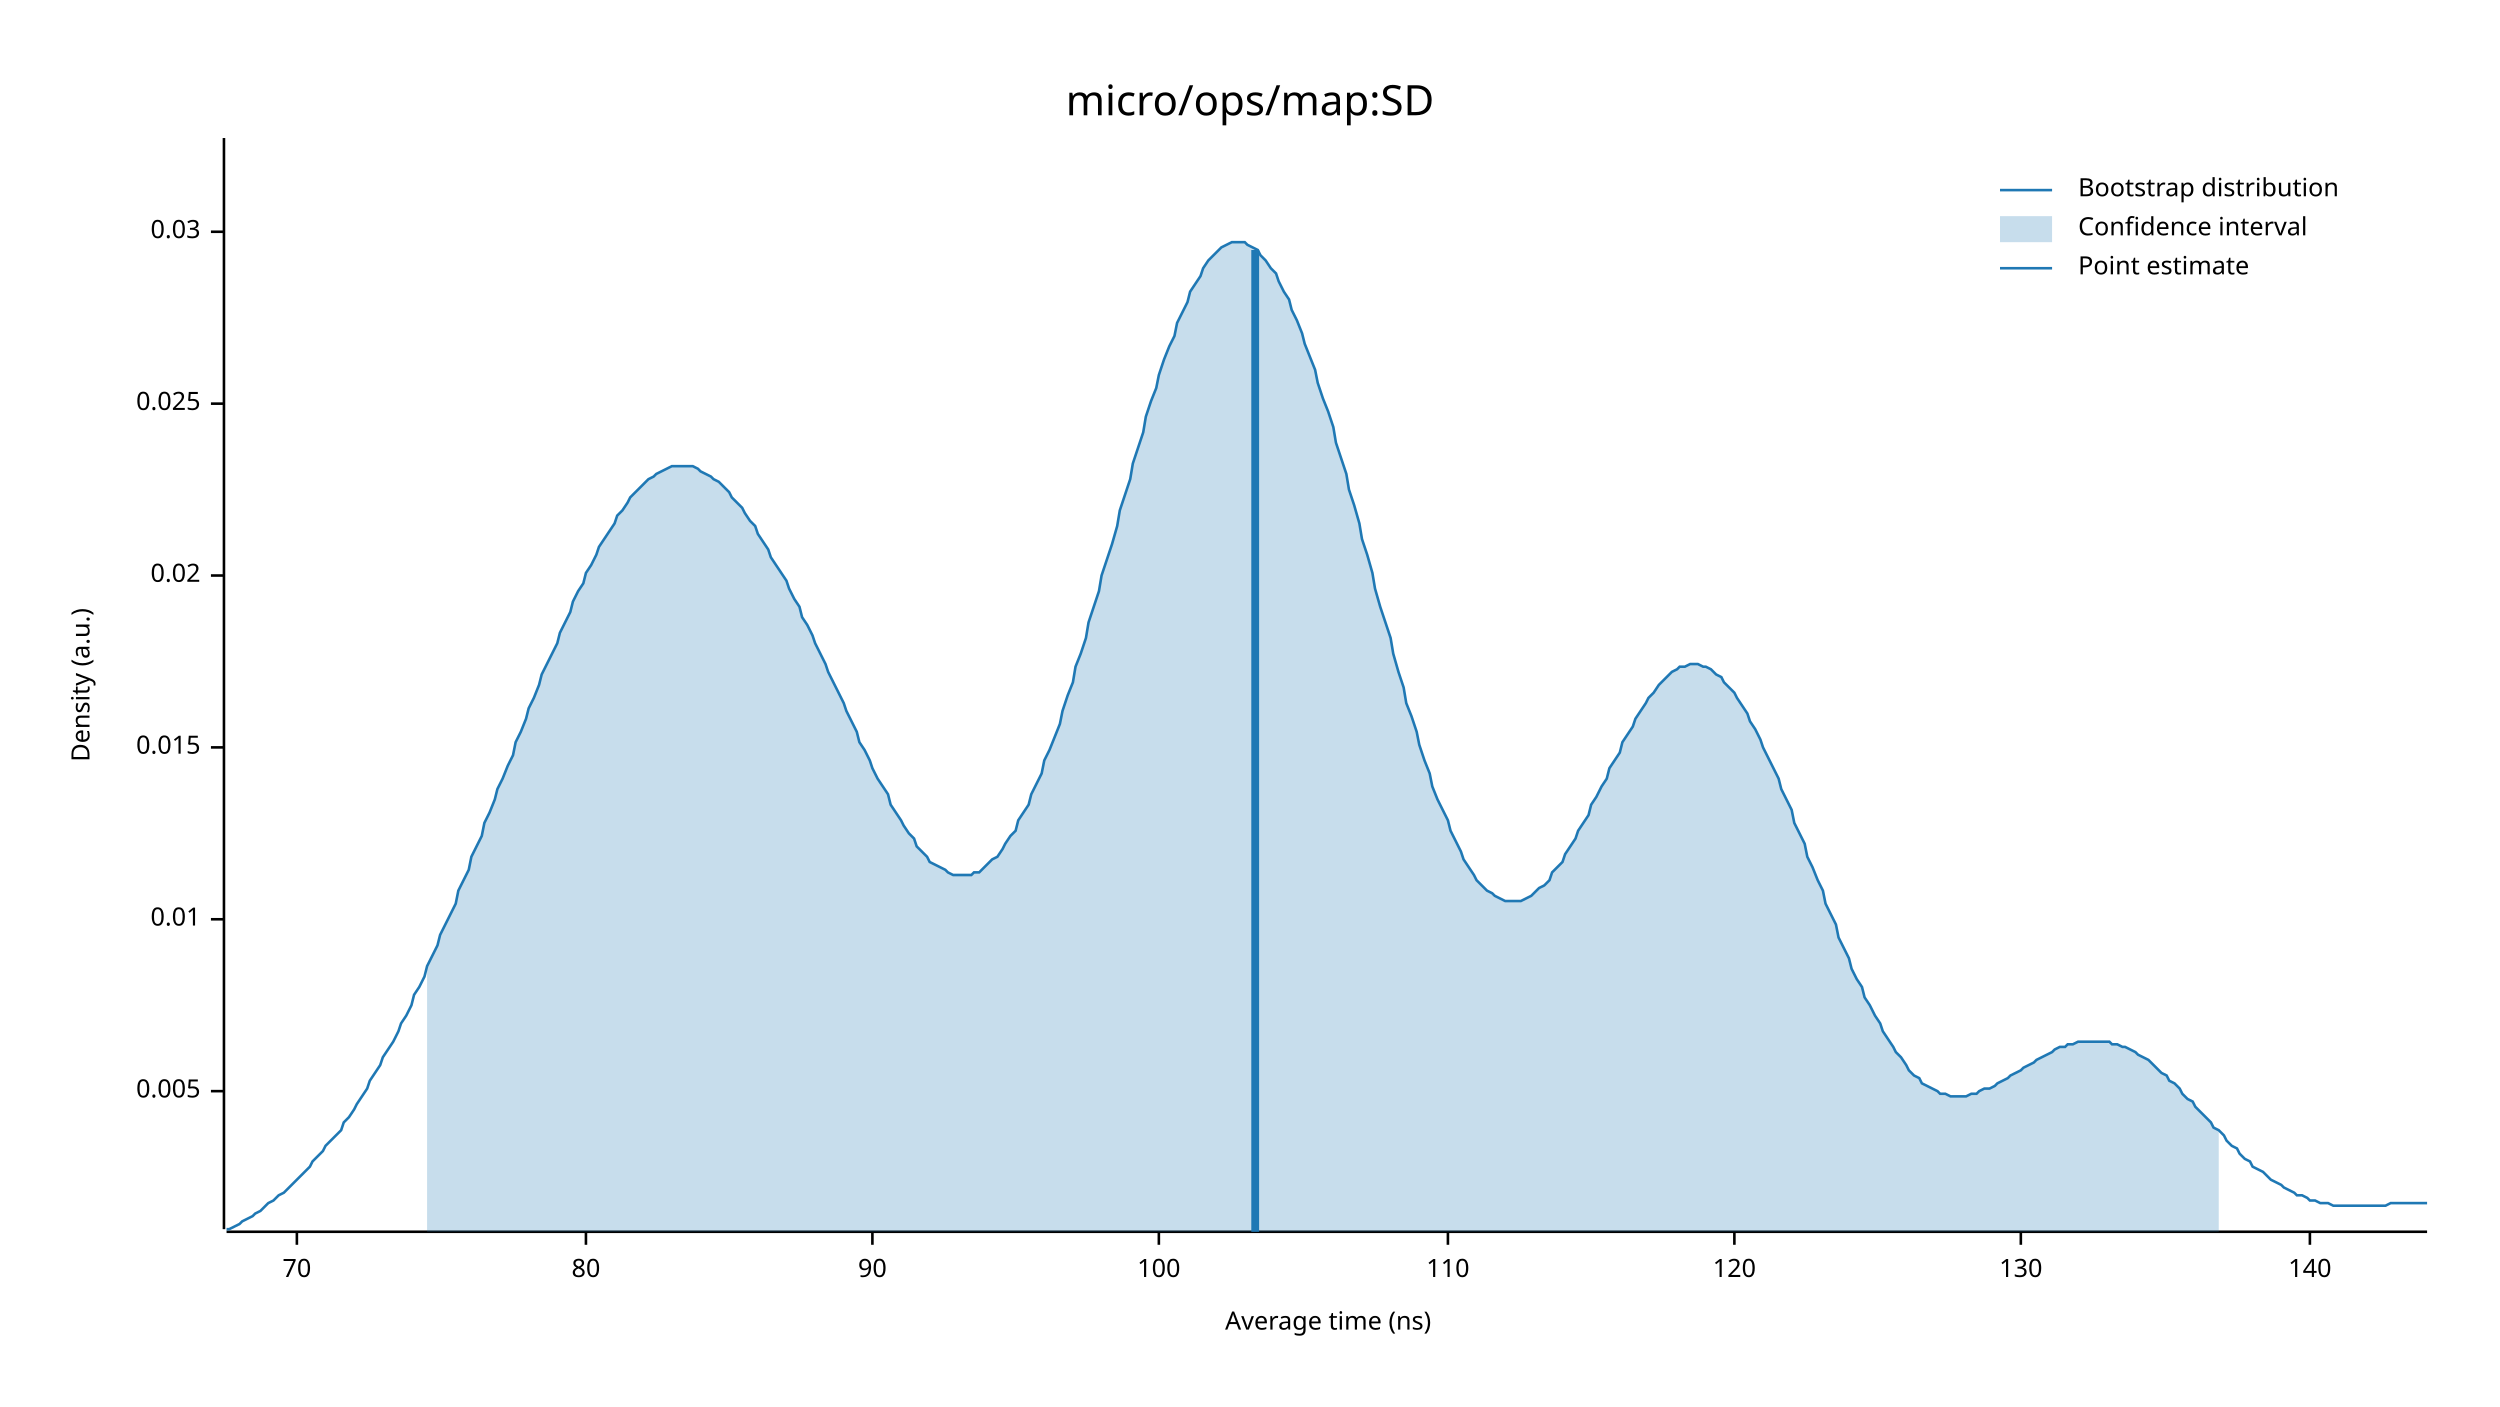
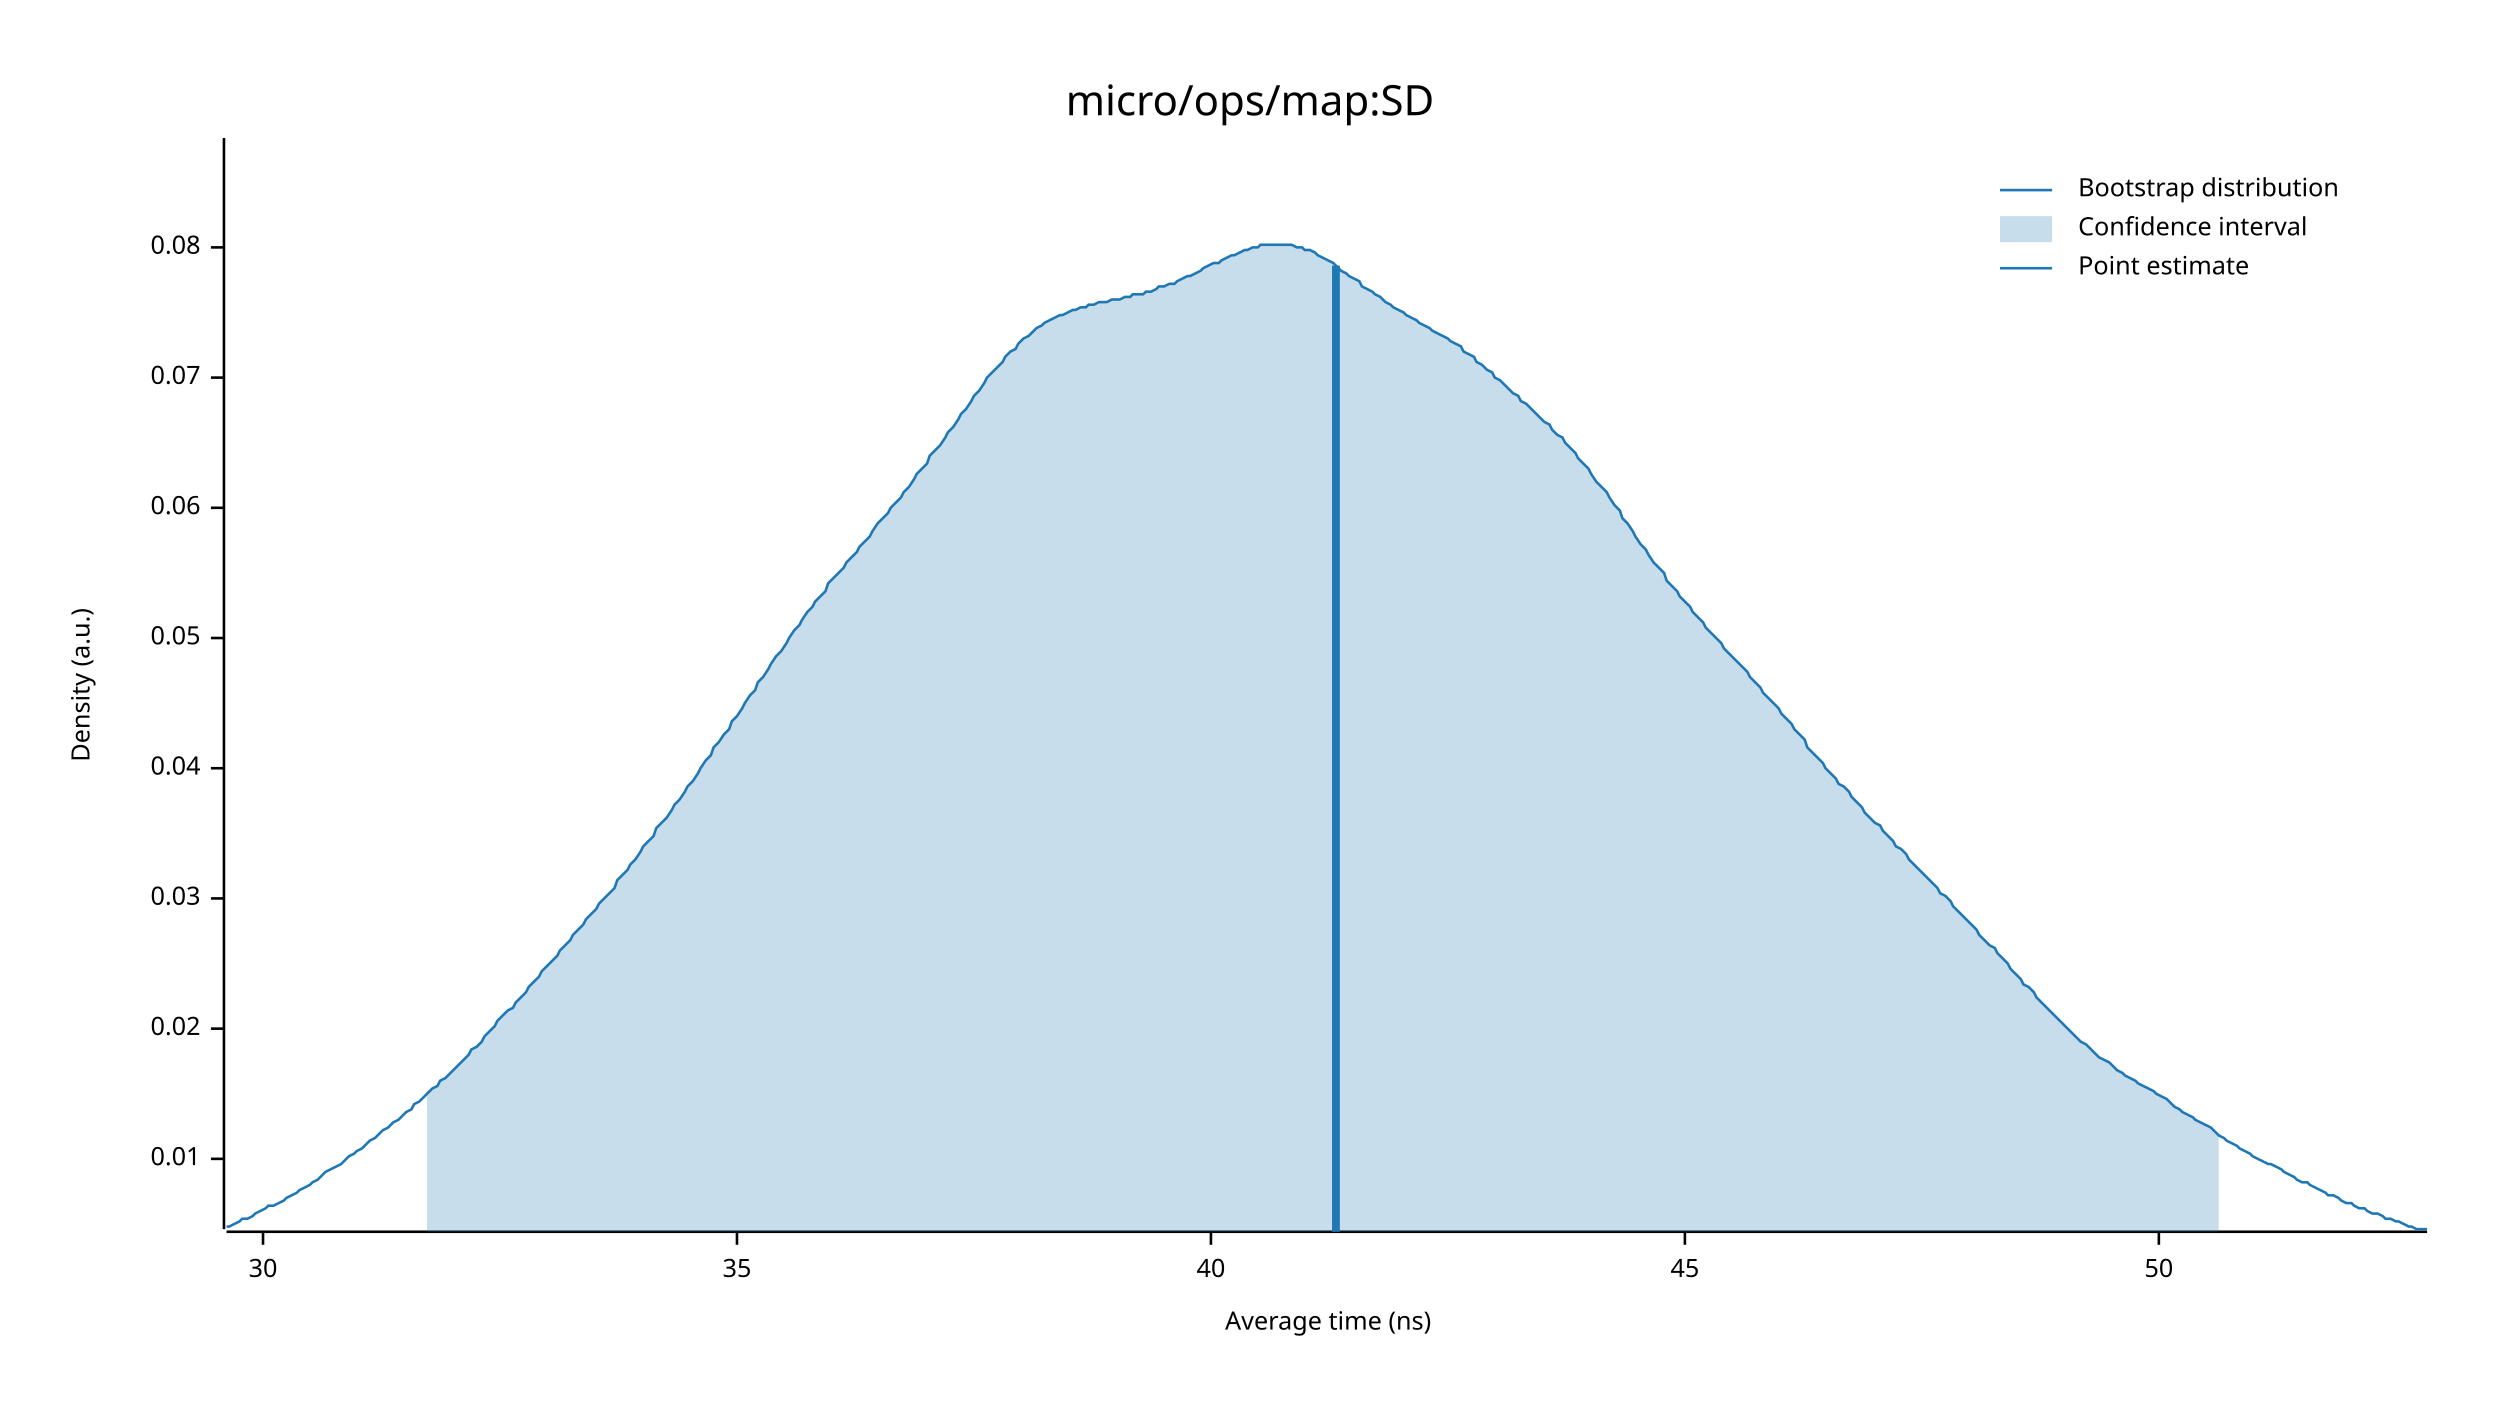
<svg xmlns="http://www.w3.org/2000/svg" width="960" height="540" viewBox="0 0 960 540">
  <text x="480" y="32" dy="0.76em" text-anchor="middle" font-family="sans-serif" font-size="16.129" opacity="1" fill="#000000">
micro/ops/map:SD
</text>
  <text x="27" y="263" dy="0.76em" text-anchor="middle" font-family="sans-serif" font-size="9.677" opacity="1" fill="#000000" transform="rotate(270, 27, 263)">
Density (a.u.)
</text>
  <text x="510" y="513" dy="-0.5ex" text-anchor="middle" font-family="sans-serif" font-size="9.677" opacity="1" fill="#000000">
Average time (ns)
</text>
  <polyline fill="none" opacity="1" stroke="#000000" stroke-width="1" points="86,53 86,472 " />
-   <text x="77" y="419" dy="0.5ex" text-anchor="end" font-family="sans-serif" font-size="9.677" opacity="1" fill="#000000">
- 0.005
- </text>
-   <polyline fill="none" opacity="1" stroke="#000000" stroke-width="1" points="81,419 86,419 " />
-   <text x="77" y="353" dy="0.5ex" text-anchor="end" font-family="sans-serif" font-size="9.677" opacity="1" fill="#000000">
+   <text x="77" y="445" dy="0.5ex" text-anchor="end" font-family="sans-serif" font-size="9.677" opacity="1" fill="#000000">
0.01
</text>
-   <polyline fill="none" opacity="1" stroke="#000000" stroke-width="1" points="81,353 86,353 " />
-   <text x="77" y="287" dy="0.5ex" text-anchor="end" font-family="sans-serif" font-size="9.677" opacity="1" fill="#000000">
- 0.015
- </text>
-   <polyline fill="none" opacity="1" stroke="#000000" stroke-width="1" points="81,287 86,287 " />
-   <text x="77" y="221" dy="0.5ex" text-anchor="end" font-family="sans-serif" font-size="9.677" opacity="1" fill="#000000">
+   <polyline fill="none" opacity="1" stroke="#000000" stroke-width="1" points="81,445 86,445 " />
+   <text x="77" y="395" dy="0.5ex" text-anchor="end" font-family="sans-serif" font-size="9.677" opacity="1" fill="#000000">
0.02
</text>
-   <polyline fill="none" opacity="1" stroke="#000000" stroke-width="1" points="81,221 86,221 " />
-   <text x="77" y="155" dy="0.5ex" text-anchor="end" font-family="sans-serif" font-size="9.677" opacity="1" fill="#000000">
- 0.025
- </text>
-   <polyline fill="none" opacity="1" stroke="#000000" stroke-width="1" points="81,155 86,155 " />
-   <text x="77" y="89" dy="0.5ex" text-anchor="end" font-family="sans-serif" font-size="9.677" opacity="1" fill="#000000">
+   <polyline fill="none" opacity="1" stroke="#000000" stroke-width="1" points="81,395 86,395 " />
+   <text x="77" y="345" dy="0.5ex" text-anchor="end" font-family="sans-serif" font-size="9.677" opacity="1" fill="#000000">
0.03
</text>
-   <polyline fill="none" opacity="1" stroke="#000000" stroke-width="1" points="81,89 86,89 " />
+   <polyline fill="none" opacity="1" stroke="#000000" stroke-width="1" points="81,345 86,345 " />
+   <text x="77" y="295" dy="0.5ex" text-anchor="end" font-family="sans-serif" font-size="9.677" opacity="1" fill="#000000">
+ 0.04
+ </text>
+   <polyline fill="none" opacity="1" stroke="#000000" stroke-width="1" points="81,295 86,295 " />
+   <text x="77" y="245" dy="0.5ex" text-anchor="end" font-family="sans-serif" font-size="9.677" opacity="1" fill="#000000">
+ 0.05
+ </text>
+   <polyline fill="none" opacity="1" stroke="#000000" stroke-width="1" points="81,245 86,245 " />
+   <text x="77" y="195" dy="0.5ex" text-anchor="end" font-family="sans-serif" font-size="9.677" opacity="1" fill="#000000">
+ 0.06
+ </text>
+   <polyline fill="none" opacity="1" stroke="#000000" stroke-width="1" points="81,195 86,195 " />
+   <text x="77" y="145" dy="0.5ex" text-anchor="end" font-family="sans-serif" font-size="9.677" opacity="1" fill="#000000">
+ 0.07
+ </text>
+   <polyline fill="none" opacity="1" stroke="#000000" stroke-width="1" points="81,145 86,145 " />
+   <text x="77" y="95" dy="0.5ex" text-anchor="end" font-family="sans-serif" font-size="9.677" opacity="1" fill="#000000">
+ 0.08
+ </text>
+   <polyline fill="none" opacity="1" stroke="#000000" stroke-width="1" points="81,95 86,95 " />
  <polyline fill="none" opacity="1" stroke="#000000" stroke-width="1" points="87,473 932,473 " />
-   <text x="114" y="483" dy="0.76em" text-anchor="middle" font-family="sans-serif" font-size="9.677" opacity="1" fill="#000000">
- 70
+   <text x="101" y="483" dy="0.76em" text-anchor="middle" font-family="sans-serif" font-size="9.677" opacity="1" fill="#000000">
+ 30
</text>
-   <polyline fill="none" opacity="1" stroke="#000000" stroke-width="1" points="114,473 114,478 " />
-   <text x="225" y="483" dy="0.76em" text-anchor="middle" font-family="sans-serif" font-size="9.677" opacity="1" fill="#000000">
- 80
+   <polyline fill="none" opacity="1" stroke="#000000" stroke-width="1" points="101,473 101,478 " />
+   <text x="283" y="483" dy="0.76em" text-anchor="middle" font-family="sans-serif" font-size="9.677" opacity="1" fill="#000000">
+ 35
</text>
-   <polyline fill="none" opacity="1" stroke="#000000" stroke-width="1" points="225,473 225,478 " />
-   <text x="335" y="483" dy="0.76em" text-anchor="middle" font-family="sans-serif" font-size="9.677" opacity="1" fill="#000000">
- 90
+   <polyline fill="none" opacity="1" stroke="#000000" stroke-width="1" points="283,473 283,478 " />
+   <text x="465" y="483" dy="0.76em" text-anchor="middle" font-family="sans-serif" font-size="9.677" opacity="1" fill="#000000">
+ 40
</text>
-   <polyline fill="none" opacity="1" stroke="#000000" stroke-width="1" points="335,473 335,478 " />
-   <text x="445" y="483" dy="0.76em" text-anchor="middle" font-family="sans-serif" font-size="9.677" opacity="1" fill="#000000">
- 100
+   <polyline fill="none" opacity="1" stroke="#000000" stroke-width="1" points="465,473 465,478 " />
+   <text x="647" y="483" dy="0.76em" text-anchor="middle" font-family="sans-serif" font-size="9.677" opacity="1" fill="#000000">
+ 45
</text>
-   <polyline fill="none" opacity="1" stroke="#000000" stroke-width="1" points="445,473 445,478 " />
-   <text x="556" y="483" dy="0.76em" text-anchor="middle" font-family="sans-serif" font-size="9.677" opacity="1" fill="#000000">
- 110
+   <polyline fill="none" opacity="1" stroke="#000000" stroke-width="1" points="647,473 647,478 " />
+   <text x="829" y="483" dy="0.76em" text-anchor="middle" font-family="sans-serif" font-size="9.677" opacity="1" fill="#000000">
+ 50
</text>
-   <polyline fill="none" opacity="1" stroke="#000000" stroke-width="1" points="556,473 556,478 " />
-   <text x="666" y="483" dy="0.76em" text-anchor="middle" font-family="sans-serif" font-size="9.677" opacity="1" fill="#000000">
- 120
- </text>
-   <polyline fill="none" opacity="1" stroke="#000000" stroke-width="1" points="666,473 666,478 " />
-   <text x="776" y="483" dy="0.76em" text-anchor="middle" font-family="sans-serif" font-size="9.677" opacity="1" fill="#000000">
- 130
- </text>
-   <polyline fill="none" opacity="1" stroke="#000000" stroke-width="1" points="776,473 776,478 " />
-   <text x="887" y="483" dy="0.76em" text-anchor="middle" font-family="sans-serif" font-size="9.677" opacity="1" fill="#000000">
- 140
- </text>
-   <polyline fill="none" opacity="1" stroke="#000000" stroke-width="1" points="887,473 887,478 " />
-   <polyline fill="none" opacity="1" stroke="#1F78B4" stroke-width="1" points="87,472 88,472 90,471 92,470 93,469 95,468 97,467 98,466 100,465 102,463 103,462 105,461 107,459 109,458 110,457 112,455 114,453 115,452 117,450 119,448 120,446 122,444 124,442 125,440 127,438 129,436 131,434 132,431 134,429 136,426 137,424 139,421 141,418 142,415 144,412 146,409 147,406 149,403 151,400 153,396 154,393 156,390 158,386 159,382 161,379 163,375 164,371 166,367 168,363 169,359 171,355 173,351 175,347 176,342 178,338 180,334 181,329 183,325 185,321 186,316 188,312 190,307 191,303 193,299 195,294 197,290 198,285 200,281 202,276 203,272 205,268 207,263 208,259 210,255 212,251 214,247 215,243 217,239 219,235 220,231 222,227 224,224 225,220 227,217 229,213 230,210 232,207 234,204 236,201 237,198 239,196 241,193 242,191 244,189 246,187 247,186 249,184 251,183 252,182 254,181 256,180 258,179 259,179 261,179 263,179 264,179 266,179 268,180 269,181 271,182 273,183 274,184 276,185 278,187 280,189 281,191 283,193 285,195 286,197 288,200 290,202 291,205 293,208 295,211 296,214 298,217 300,220 302,223 303,226 305,230 307,233 308,237 310,240 312,244 313,247 315,251 317,255 318,258 320,262 322,266 324,270 325,273 327,277 329,281 330,285 332,288 334,292 335,295 337,299 339,302 341,305 342,309 344,312 346,315 347,317 349,320 351,322 352,325 354,327 356,329 357,331 359,332 361,333 363,334 364,335 366,336 368,336 369,336 371,336 373,336 374,335 376,335 378,333 379,332 381,330 383,329 385,326 386,324 388,321 390,319 391,315 393,312 395,309 396,305 398,301 400,297 401,292 403,288 405,283 407,278 408,273 410,267 412,262 413,256 415,251 417,245 418,239 420,233 422,227 423,221 425,215 427,209 429,202 430,196 432,190 434,184 435,178 437,172 439,166 440,160 442,154 444,149 445,144 447,138 449,133 451,129 452,124 454,120 456,116 457,112 459,109 461,106 462,103 464,100 466,98 468,96 469,95 471,94 473,93 474,93 476,93 478,93 479,94 481,95 483,96 484,98 486,100 488,103 490,105 491,108 493,112 495,115 496,119 498,123 500,128 501,132 503,137 505,142 506,147 508,153 510,158 512,164 513,170 515,176 517,182 518,188 520,194 522,201 523,207 525,213 527,220 528,226 530,233 532,239 534,245 535,251 537,258 539,264 540,270 542,275 544,281 545,286 547,292 549,297 550,302 552,307 554,311 556,315 557,319 559,323 561,327 562,330 564,333 566,336 567,338 569,340 571,342 573,343 574,344 576,345 578,346 579,346 581,346 583,346 584,346 586,345 588,344 589,343 591,341 593,340 595,338 596,335 598,333 600,331 601,328 603,325 605,322 606,319 608,316 610,313 611,309 613,306 615,302 617,299 618,295 620,292 622,289 623,285 625,282 627,279 628,276 630,273 632,270 633,268 635,266 637,263 639,261 640,260 642,258 644,257 645,256 647,256 649,255 650,255 652,255 654,256 655,256 657,257 659,259 661,260 662,262 664,264 666,266 667,268 669,271 671,274 672,277 674,280 676,284 677,287 679,291 681,295 683,299 684,303 686,307 688,311 689,316 691,320 693,324 694,329 696,333 698,338 700,342 701,347 703,351 705,355 706,360 708,364 710,368 711,372 713,376 715,379 716,383 718,386 720,390 722,393 723,396 725,399 727,402 728,404 730,406 732,409 733,411 735,413 737,414 738,416 740,417 742,418 744,419 745,420 747,420 749,421 750,421 752,421 754,421 755,421 757,420 759,420 760,419 762,418 764,418 766,417 767,416 769,415 771,414 772,413 774,412 776,411 777,410 779,409 781,408 782,407 784,406 786,405 788,404 789,403 791,402 793,402 794,401 796,401 798,400 799,400 801,400 803,400 804,400 806,400 808,400 810,400 811,401 813,401 815,402 816,402 818,403 820,404 821,405 823,406 825,407 827,409 828,410 830,412 832,413 833,415 835,416 837,418 838,420 840,422 842,423 843,425 845,427 847,429 849,431 850,433 852,434 854,436 855,438 857,440 859,441 860,443 862,445 864,446 865,448 867,449 869,450 871,452 872,453 874,454 876,455 877,456 879,457 881,458 882,459 884,459 886,460 887,461 889,461 891,462 893,462 894,462 896,463 898,463 899,463 901,463 903,463 904,463 906,463 908,463 909,463 911,463 913,463 915,463 916,463 918,462 920,462 921,462 923,462 925,462 926,462 928,462 930,462 932,462 " />
-   <polygon opacity="0.25" fill="#1F78B4" points="164,371 166,367 168,363 169,359 171,355 173,351 175,347 176,342 178,338 180,334 181,329 183,325 185,321 186,316 188,312 190,307 191,303 193,299 195,294 197,290 198,285 200,281 202,276 203,272 205,268 207,263 208,259 210,255 212,251 214,247 215,243 217,239 219,235 220,231 222,227 224,224 225,220 227,217 229,213 230,210 232,207 234,204 236,201 237,198 239,196 241,193 242,191 244,189 246,187 247,186 249,184 251,183 252,182 254,181 256,180 258,179 259,179 261,179 263,179 264,179 266,179 268,180 269,181 271,182 273,183 274,184 276,185 278,187 280,189 281,191 283,193 285,195 286,197 288,200 290,202 291,205 293,208 295,211 296,214 298,217 300,220 302,223 303,226 305,230 307,233 308,237 310,240 312,244 313,247 315,251 317,255 318,258 320,262 322,266 324,270 325,273 327,277 329,281 330,285 332,288 334,292 335,295 337,299 339,302 341,305 342,309 344,312 346,315 347,317 349,320 351,322 352,325 354,327 356,329 357,331 359,332 361,333 363,334 364,335 366,336 368,336 369,336 371,336 373,336 374,335 376,335 378,333 379,332 381,330 383,329 385,326 386,324 388,321 390,319 391,315 393,312 395,309 396,305 398,301 400,297 401,292 403,288 405,283 407,278 408,273 410,267 412,262 413,256 415,251 417,245 418,239 420,233 422,227 423,221 425,215 427,209 429,202 430,196 432,190 434,184 435,178 437,172 439,166 440,160 442,154 444,149 445,144 447,138 449,133 451,129 452,124 454,120 456,116 457,112 459,109 461,106 462,103 464,100 466,98 468,96 469,95 471,94 473,93 474,93 476,93 478,93 479,94 481,95 483,96 484,98 486,100 488,103 490,105 491,108 493,112 495,115 496,119 498,123 500,128 501,132 503,137 505,142 506,147 508,153 510,158 512,164 513,170 515,176 517,182 518,188 520,194 522,201 523,207 525,213 527,220 528,226 530,233 532,239 534,245 535,251 537,258 539,264 540,270 542,275 544,281 545,286 547,292 549,297 550,302 552,307 554,311 556,315 557,319 559,323 561,327 562,330 564,333 566,336 567,338 569,340 571,342 573,343 574,344 576,345 578,346 579,346 581,346 583,346 584,346 586,345 588,344 589,343 591,341 593,340 595,338 596,335 598,333 600,331 601,328 603,325 605,322 606,319 608,316 610,313 611,309 613,306 615,302 617,299 618,295 620,292 622,289 623,285 625,282 627,279 628,276 630,273 632,270 633,268 635,266 637,263 639,261 640,260 642,258 644,257 645,256 647,256 649,255 650,255 652,255 654,256 655,256 657,257 659,259 661,260 662,262 664,264 666,266 667,268 669,271 671,274 672,277 674,280 676,284 677,287 679,291 681,295 683,299 684,303 686,307 688,311 689,316 691,320 693,324 694,329 696,333 698,338 700,342 701,347 703,351 705,355 706,360 708,364 710,368 711,372 713,376 715,379 716,383 718,386 720,390 722,393 723,396 725,399 727,402 728,404 730,406 732,409 733,411 735,413 737,414 738,416 740,417 742,418 744,419 745,420 747,420 749,421 750,421 752,421 754,421 755,421 757,420 759,420 760,419 762,418 764,418 766,417 767,416 769,415 771,414 772,413 774,412 776,411 777,410 779,409 781,408 782,407 784,406 786,405 788,404 789,403 791,402 793,402 794,401 796,401 798,400 799,400 801,400 803,400 804,400 806,400 808,400 810,400 811,401 813,401 815,402 816,402 818,403 820,404 821,405 823,406 825,407 827,409 828,410 830,412 832,413 833,415 835,416 837,418 838,420 840,422 842,423 843,425 845,427 847,429 849,431 850,433 852,434 852,473 164,473 " />
-   <polyline fill="none" opacity="1" stroke="#1F78B4" stroke-width="3" points="482,473 482,96 " />
+   <polyline fill="none" opacity="1" stroke="#000000" stroke-width="1" points="829,473 829,478 " />
+   <polyline fill="none" opacity="1" stroke="#1F78B4" stroke-width="1" points="87,471 88,471 90,470 92,469 93,468 95,468 97,467 98,466 100,465 102,464 103,463 105,463 107,462 109,461 110,460 112,459 114,458 115,457 117,456 119,455 120,454 122,453 124,451 125,450 127,449 129,448 131,447 132,446 134,444 136,443 137,442 139,441 141,439 142,438 144,437 146,435 147,434 149,433 151,431 153,430 154,429 156,427 158,426 159,424 161,423 163,421 164,420 166,418 168,417 169,415 171,414 173,412 175,410 176,409 178,407 180,405 181,403 183,402 185,400 186,398 188,396 190,394 191,392 193,390 195,388 197,387 198,385 200,383 202,381 203,379 205,377 207,375 208,373 210,371 212,369 214,367 215,365 217,363 219,361 220,359 222,357 224,355 225,353 227,351 229,349 230,347 232,345 234,343 236,341 237,338 239,336 241,334 242,332 244,330 246,327 247,325 249,323 251,321 252,318 254,316 256,314 258,311 259,309 261,307 263,304 264,302 266,300 268,297 269,295 271,292 273,290 274,287 276,285 278,282 280,280 281,277 283,275 285,272 286,270 288,267 290,265 291,262 293,260 295,257 296,255 298,252 300,250 302,247 303,245 305,242 307,240 308,238 310,235 312,233 313,231 315,229 317,227 318,224 320,222 322,220 324,218 325,216 327,214 329,212 330,210 332,208 334,206 335,204 337,201 339,199 341,197 342,195 344,193 346,191 347,189 349,187 351,184 352,182 354,180 356,178 357,175 359,173 361,171 363,168 364,166 366,164 368,161 369,159 371,157 373,154 374,152 376,150 378,147 379,145 381,143 383,141 385,139 386,137 388,135 390,134 391,132 393,130 395,129 396,128 398,126 400,125 401,124 403,123 405,122 407,121 408,121 410,120 412,119 413,119 415,118 417,118 418,117 420,117 422,116 423,116 425,116 427,115 429,115 430,115 432,114 434,114 435,113 437,113 439,113 440,112 442,112 444,111 445,110 447,110 449,109 451,109 452,108 454,107 456,106 457,106 459,105 461,104 462,103 464,102 466,101 468,101 469,100 471,99 473,98 474,98 476,97 478,96 479,96 481,95 483,95 484,94 486,94 488,94 490,94 491,94 493,94 495,94 496,94 498,95 500,95 501,96 503,96 505,97 506,98 508,99 510,100 512,101 513,102 515,104 517,105 518,106 520,107 522,108 523,110 525,111 527,112 528,113 530,114 532,116 534,117 535,118 537,119 539,120 540,121 542,122 544,123 545,124 547,125 549,126 550,127 552,128 554,129 556,130 557,131 559,132 561,133 562,135 564,136 566,137 567,139 569,140 571,142 573,143 574,145 576,146 578,148 579,149 581,151 583,152 584,154 586,155 588,157 589,158 591,160 593,162 595,163 596,165 598,167 600,168 601,170 603,172 605,174 606,176 608,178 610,180 611,182 613,185 615,187 617,189 618,191 620,194 622,196 623,199 625,201 627,204 628,206 630,209 632,211 633,213 635,216 637,218 639,220 640,223 642,225 644,227 645,229 647,231 649,233 650,235 652,237 654,239 655,241 657,243 659,245 661,247 662,249 664,251 666,253 667,254 669,256 671,258 672,260 674,262 676,264 677,266 679,268 681,270 683,272 684,274 686,276 688,278 689,280 691,282 693,284 694,287 696,289 698,291 700,293 701,295 703,297 705,299 706,301 708,302 710,304 711,306 713,308 715,310 716,312 718,314 720,316 722,317 723,319 725,321 727,323 728,325 730,326 732,328 733,330 735,332 737,334 738,335 740,337 742,339 744,341 745,343 747,344 749,346 750,348 752,350 754,352 755,353 757,355 759,357 760,359 762,361 764,363 766,364 767,366 769,368 771,370 772,372 774,374 776,376 777,378 779,379 781,381 782,383 784,385 786,387 788,389 789,390 791,392 793,394 794,395 796,397 798,399 799,400 801,401 803,403 804,404 806,406 808,407 810,408 811,409 813,411 815,412 816,413 818,414 820,415 821,416 823,417 825,418 827,419 828,420 830,421 832,422 833,423 835,425 837,426 838,427 840,428 842,429 843,430 845,431 847,432 849,433 850,434 852,436 854,437 855,438 857,439 859,440 860,441 862,442 864,443 865,444 867,445 869,446 871,447 872,447 874,448 876,449 877,450 879,451 881,452 882,453 884,454 886,454 887,455 889,456 891,457 893,458 894,459 896,459 898,460 899,461 901,462 903,462 904,463 906,464 908,464 909,465 911,466 913,466 915,467 916,468 918,468 920,469 921,469 923,470 925,471 926,471 928,472 930,472 932,472 " />
+   <polygon opacity="0.25" fill="#1F78B4" points="164,420 166,418 168,417 169,415 171,414 173,412 175,410 176,409 178,407 180,405 181,403 183,402 185,400 186,398 188,396 190,394 191,392 193,390 195,388 197,387 198,385 200,383 202,381 203,379 205,377 207,375 208,373 210,371 212,369 214,367 215,365 217,363 219,361 220,359 222,357 224,355 225,353 227,351 229,349 230,347 232,345 234,343 236,341 237,338 239,336 241,334 242,332 244,330 246,327 247,325 249,323 251,321 252,318 254,316 256,314 258,311 259,309 261,307 263,304 264,302 266,300 268,297 269,295 271,292 273,290 274,287 276,285 278,282 280,280 281,277 283,275 285,272 286,270 288,267 290,265 291,262 293,260 295,257 296,255 298,252 300,250 302,247 303,245 305,242 307,240 308,238 310,235 312,233 313,231 315,229 317,227 318,224 320,222 322,220 324,218 325,216 327,214 329,212 330,210 332,208 334,206 335,204 337,201 339,199 341,197 342,195 344,193 346,191 347,189 349,187 351,184 352,182 354,180 356,178 357,175 359,173 361,171 363,168 364,166 366,164 368,161 369,159 371,157 373,154 374,152 376,150 378,147 379,145 381,143 383,141 385,139 386,137 388,135 390,134 391,132 393,130 395,129 396,128 398,126 400,125 401,124 403,123 405,122 407,121 408,121 410,120 412,119 413,119 415,118 417,118 418,117 420,117 422,116 423,116 425,116 427,115 429,115 430,115 432,114 434,114 435,113 437,113 439,113 440,112 442,112 444,111 445,110 447,110 449,109 451,109 452,108 454,107 456,106 457,106 459,105 461,104 462,103 464,102 466,101 468,101 469,100 471,99 473,98 474,98 476,97 478,96 479,96 481,95 483,95 484,94 486,94 488,94 490,94 491,94 493,94 495,94 496,94 498,95 500,95 501,96 503,96 505,97 506,98 508,99 510,100 512,101 513,102 515,104 517,105 518,106 520,107 522,108 523,110 525,111 527,112 528,113 530,114 532,116 534,117 535,118 537,119 539,120 540,121 542,122 544,123 545,124 547,125 549,126 550,127 552,128 554,129 556,130 557,131 559,132 561,133 562,135 564,136 566,137 567,139 569,140 571,142 573,143 574,145 576,146 578,148 579,149 581,151 583,152 584,154 586,155 588,157 589,158 591,160 593,162 595,163 596,165 598,167 600,168 601,170 603,172 605,174 606,176 608,178 610,180 611,182 613,185 615,187 617,189 618,191 620,194 622,196 623,199 625,201 627,204 628,206 630,209 632,211 633,213 635,216 637,218 639,220 640,223 642,225 644,227 645,229 647,231 649,233 650,235 652,237 654,239 655,241 657,243 659,245 661,247 662,249 664,251 666,253 667,254 669,256 671,258 672,260 674,262 676,264 677,266 679,268 681,270 683,272 684,274 686,276 688,278 689,280 691,282 693,284 694,287 696,289 698,291 700,293 701,295 703,297 705,299 706,301 708,302 710,304 711,306 713,308 715,310 716,312 718,314 720,316 722,317 723,319 725,321 727,323 728,325 730,326 732,328 733,330 735,332 737,334 738,335 740,337 742,339 744,341 745,343 747,344 749,346 750,348 752,350 754,352 755,353 757,355 759,357 760,359 762,361 764,363 766,364 767,366 769,368 771,370 772,372 774,374 776,376 777,378 779,379 781,381 782,383 784,385 786,387 788,389 789,390 791,392 793,394 794,395 796,397 798,399 799,400 801,401 803,403 804,404 806,406 808,407 810,408 811,409 813,411 815,412 816,413 818,414 820,415 821,416 823,417 825,418 827,419 828,420 830,421 832,422 833,423 835,425 837,426 838,427 840,428 842,429 843,430 845,431 847,432 849,433 850,434 852,436 852,473 164,473 " />
+   <polyline fill="none" opacity="1" stroke="#1F78B4" stroke-width="3" points="513,473 513,102 " />
  <text x="798" y="68" dy="0.76em" text-anchor="start" font-family="sans-serif" font-size="9.677" opacity="1" fill="#000000">
Bootstrap distribution
</text>
  <text x="798" y="83" dy="0.76em" text-anchor="start" font-family="sans-serif" font-size="9.677" opacity="1" fill="#000000">
Confidence interval
</text>
  <text x="798" y="98" dy="0.76em" text-anchor="start" font-family="sans-serif" font-size="9.677" opacity="1" fill="#000000">
Point estimate
</text>
  <polyline fill="none" opacity="1" stroke="#1F78B4" stroke-width="1" points="768,73 788,73 " />
  <rect x="768" y="83" width="20" height="10" opacity="0.25" fill="#1F78B4" stroke="none" />
  <polyline fill="none" opacity="1" stroke="#1F78B4" stroke-width="1" points="768,103 788,103 " />
</svg>
